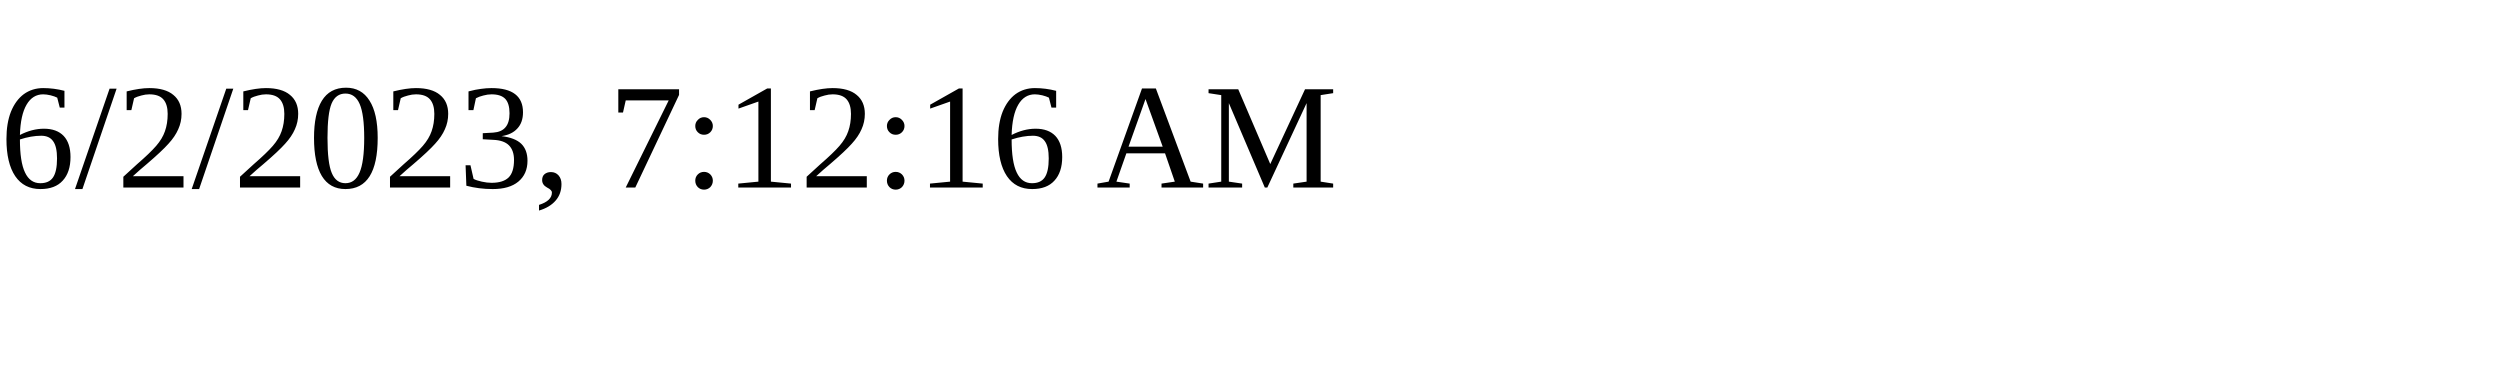
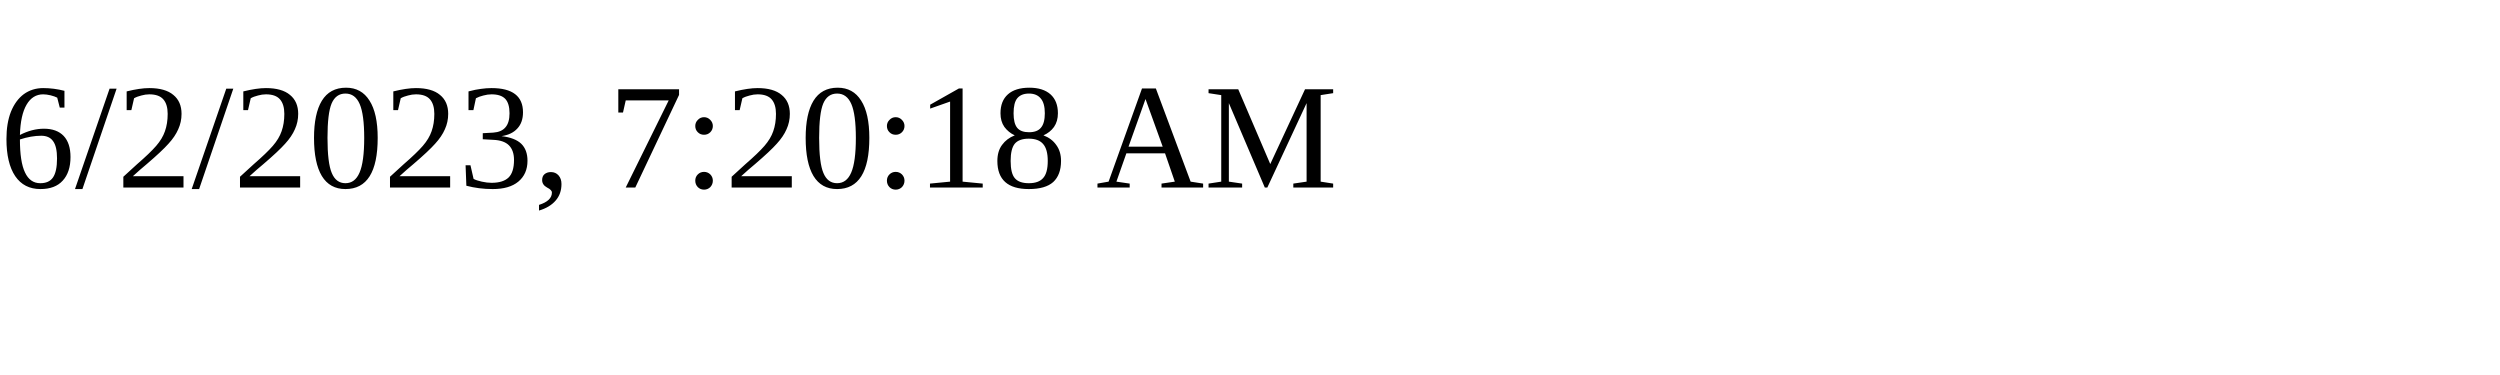
<svg xmlns="http://www.w3.org/2000/svg" height="30" width="200">
-   <text x="0" y="15">6/2/2023, 7:12:16 AM</text>
+   <text x="0" y="15">6/2/2023, 7:20:18 AM</text>
</svg>
